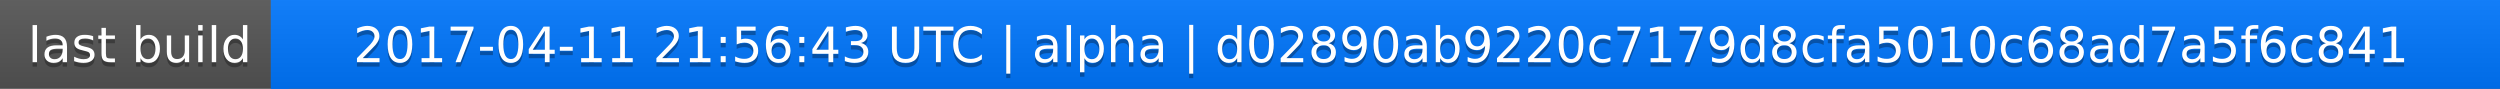
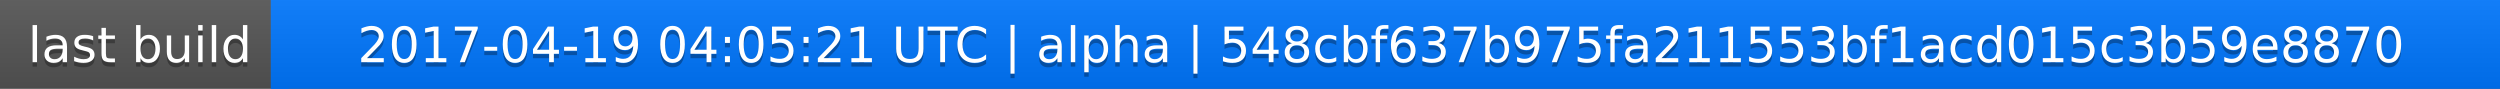
<svg xmlns="http://www.w3.org/2000/svg" width="563" height="20">
  <linearGradient id="a" x2="0" y2="100%">
    <stop offset="0" stop-color="#bbb" stop-opacity=".1" />
    <stop offset="1" stop-opacity=".1" />
  </linearGradient>
  <rect rx="0" width="563" height="20" fill="#555" />
  <rect rx="0" x="61" width="502" height="20" fill="#07f" />
  <path fill="#07f" d="M61 0h4v20h-4z" />
  <rect rx="0" width="563" height="20" fill="url(#a)" />
  <g fill="#fff" text-anchor="middle" font-family="DejaVu Sans,Verdana,Geneva,sans-serif" font-size="11">
    <text x="31.5" y="15" fill="#010101" fill-opacity=".3">last build</text>
    <text x="31.5" y="14">last build</text>
-     <text x="311" y="15" fill="#010101" fill-opacity=".3">2017-04-11 21:56:43 UTC | alpha | d02890ab9220c7179d8cfa5010c68ad7a5f6c841</text>
-     <text x="311" y="14">2017-04-11 21:56:43 UTC | alpha | d02890ab9220c7179d8cfa5010c68ad7a5f6c841</text>
+     <text x="311" y="15" fill="#010101" fill-opacity=".3">2017-04-19 04:05:21 UTC | alpha | 548cbf637b975fa211553bf1acd015c3b59e8870</text>
+     <text x="311" y="14">2017-04-19 04:05:21 UTC | alpha | 548cbf637b975fa211553bf1acd015c3b59e8870</text>
  </g>
</svg>
